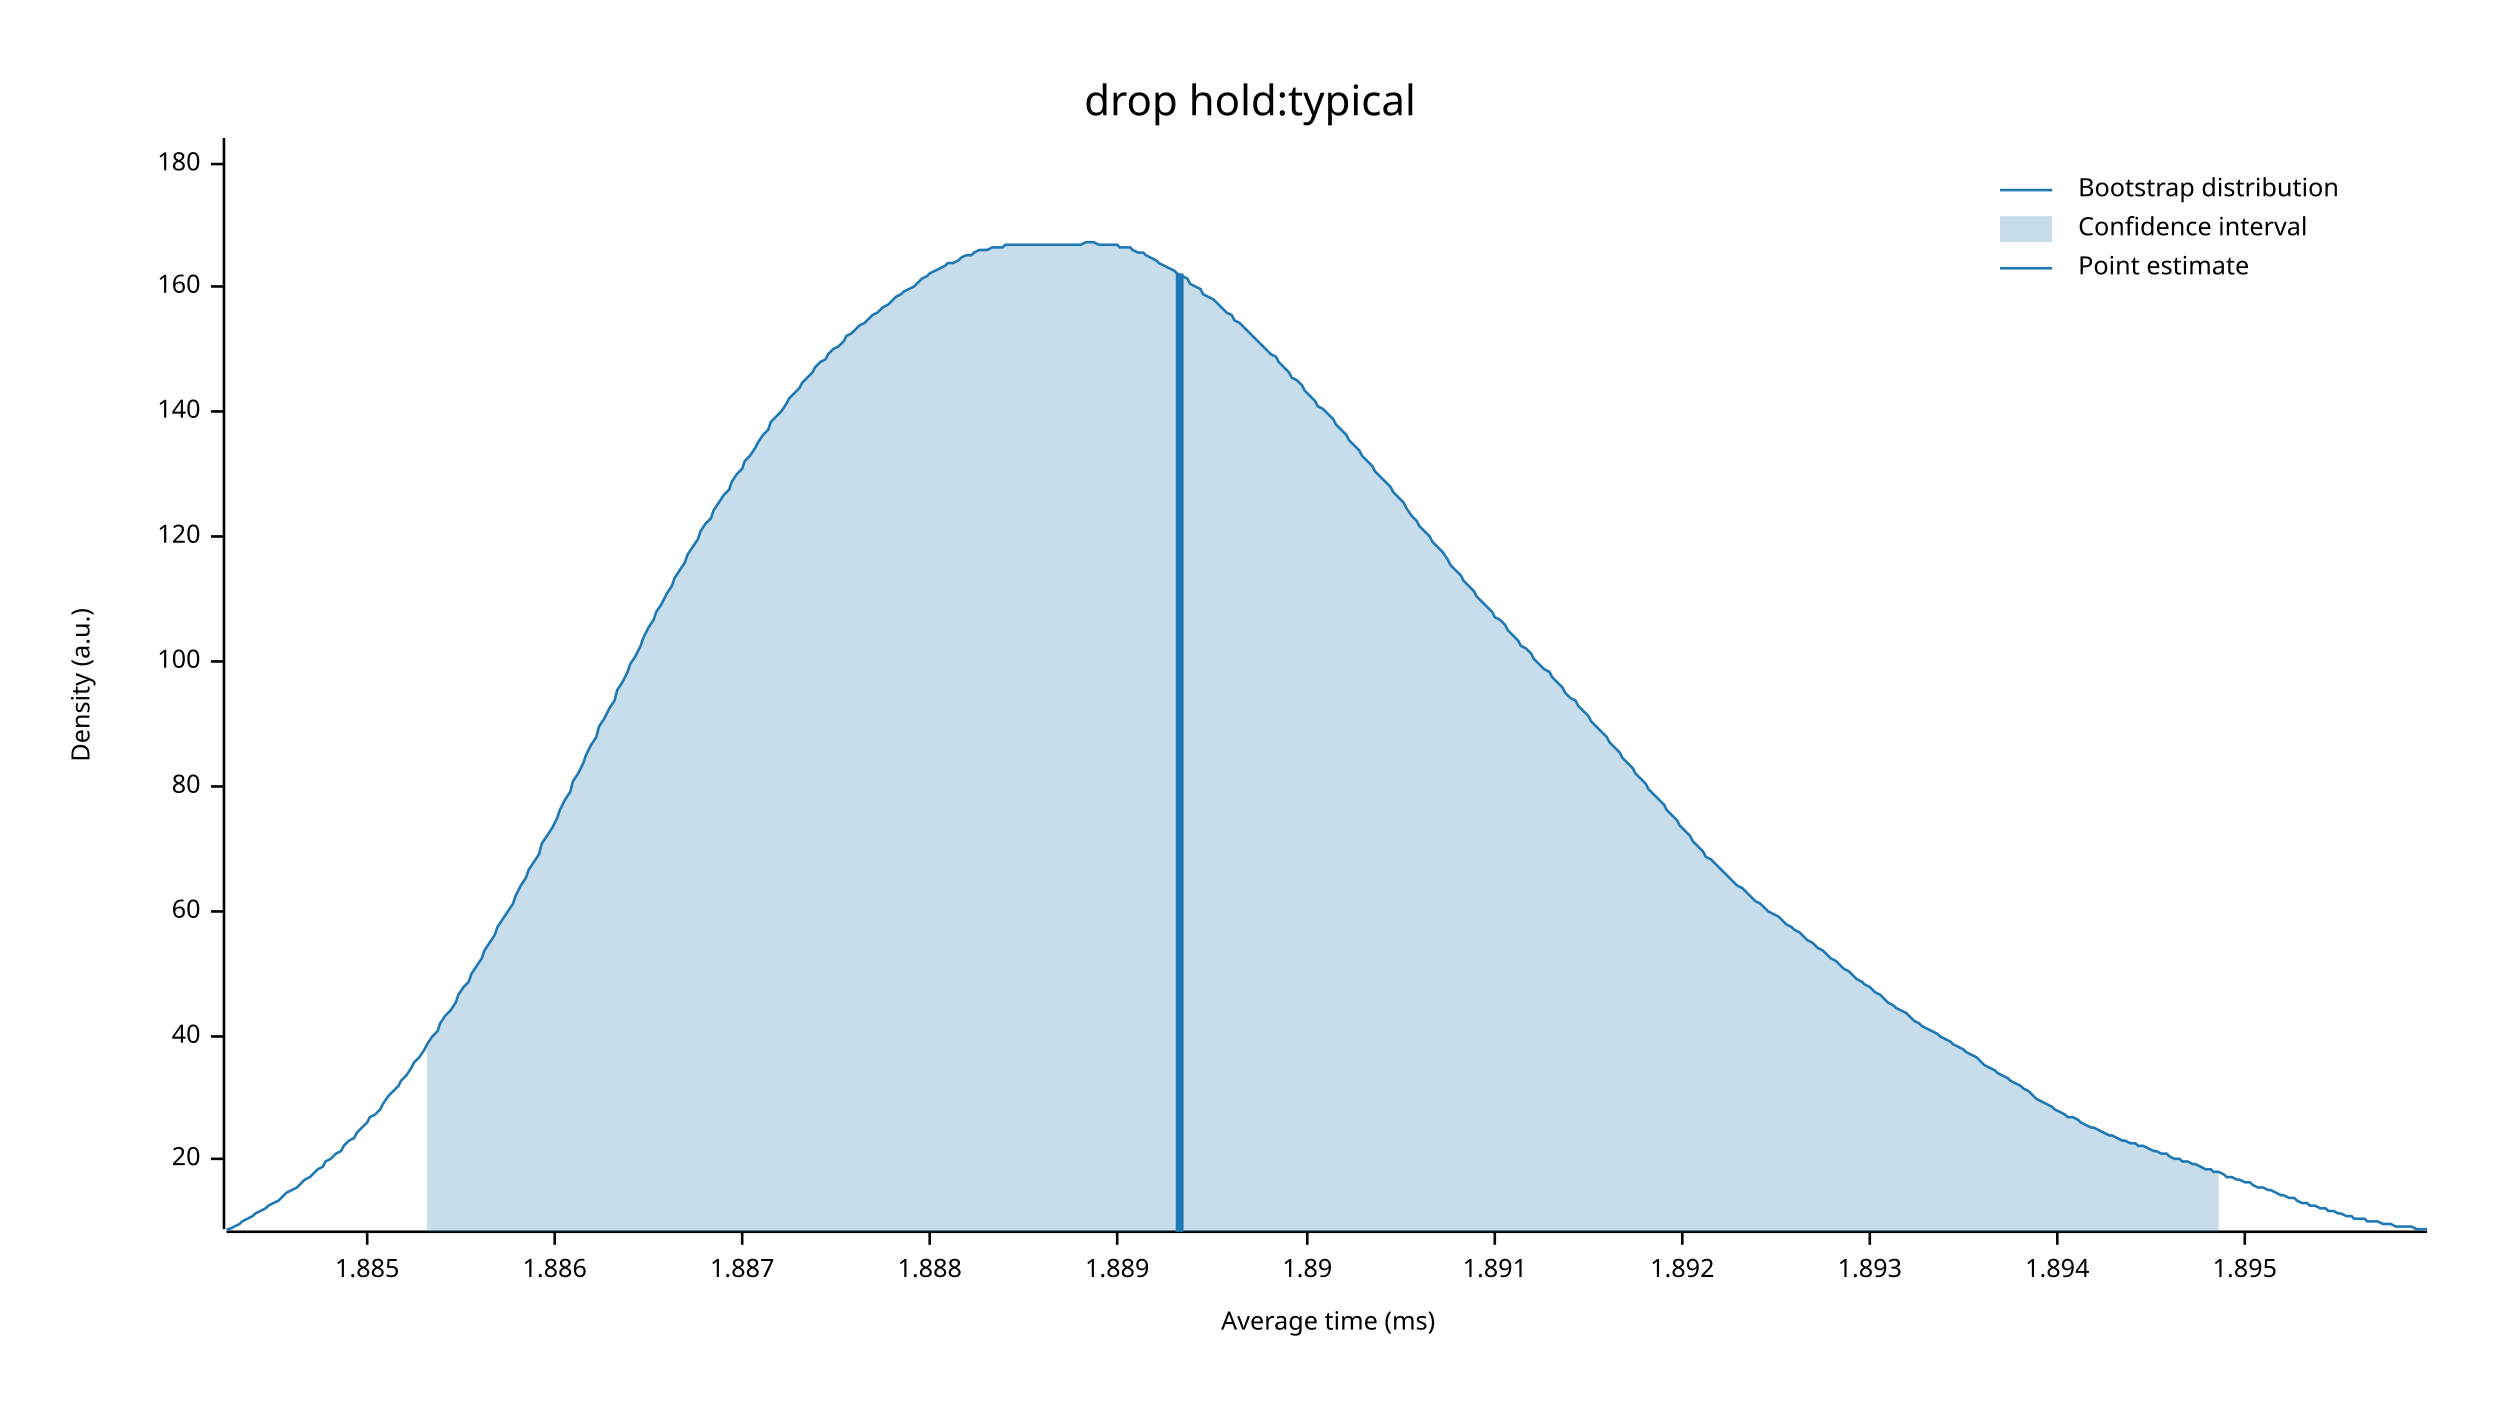
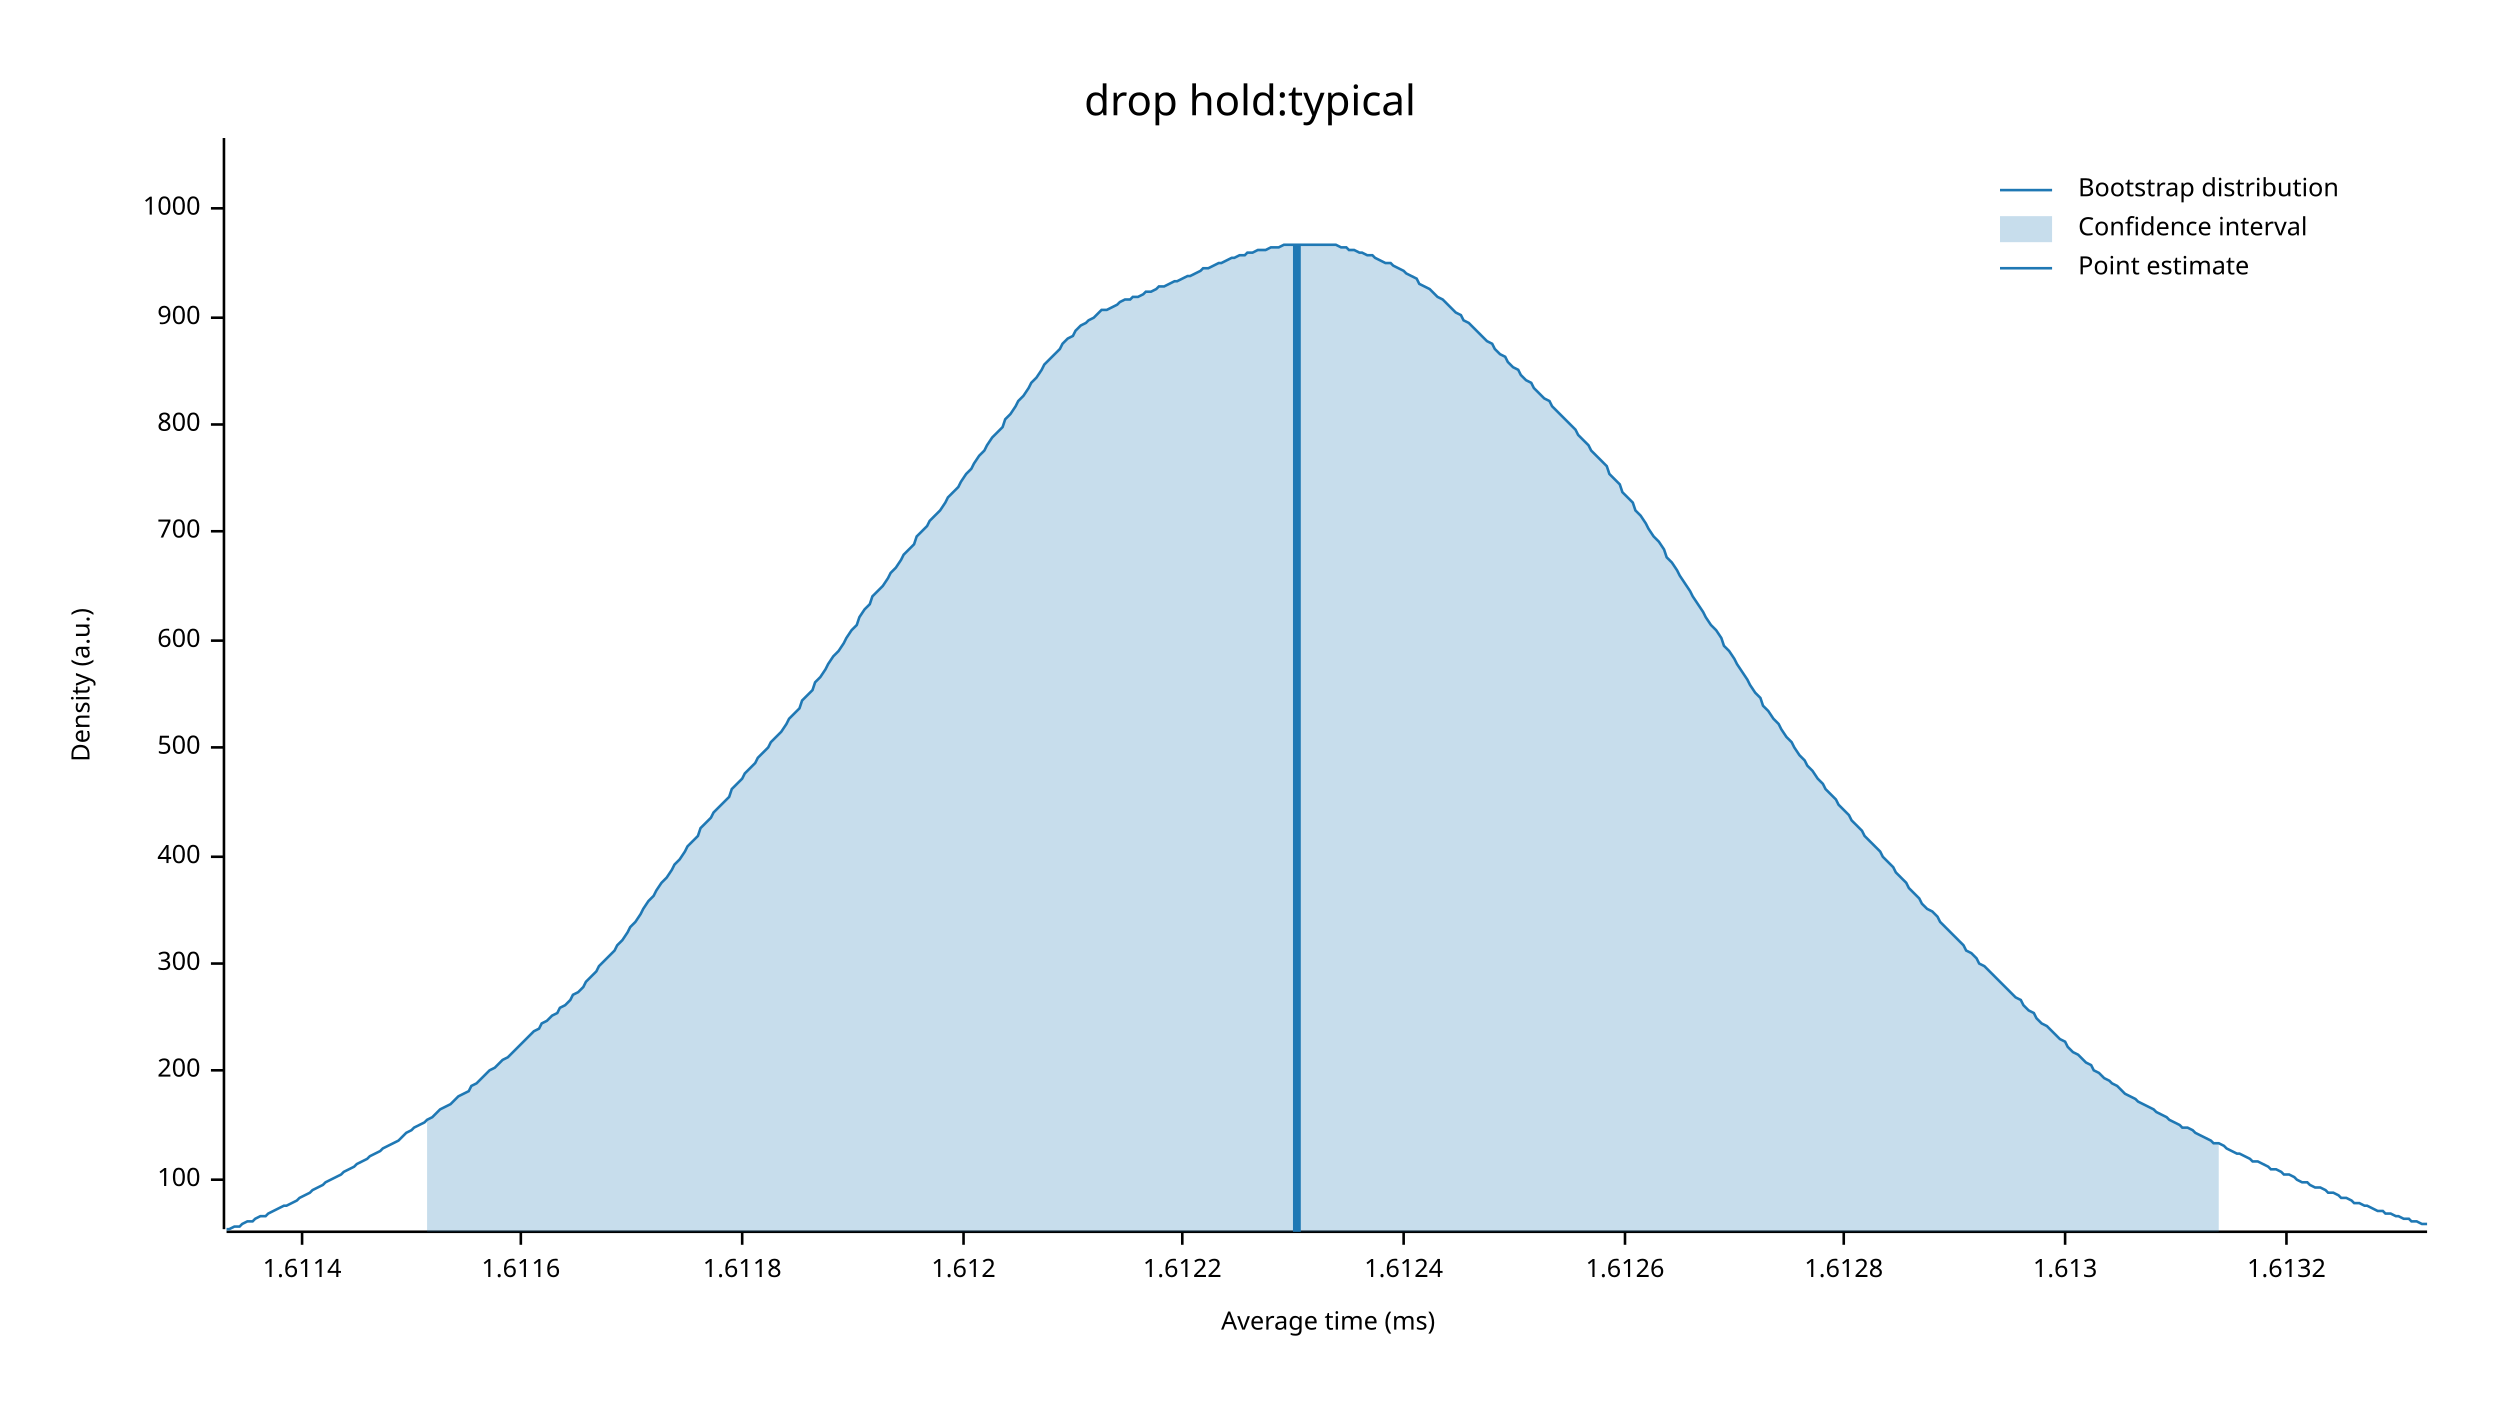
<svg xmlns="http://www.w3.org/2000/svg" width="960" height="540" viewBox="0 0 960 540">
  <text x="480" y="32" dy="0.76em" text-anchor="middle" font-family="sans-serif" font-size="16.129" opacity="1" fill="#000000">
drop hold:typical
</text>
  <text x="27" y="263" dy="0.76em" text-anchor="middle" font-family="sans-serif" font-size="9.677" opacity="1" fill="#000000" transform="rotate(270, 27, 263)">
Density (a.u.)
</text>
  <text x="510" y="513" dy="-0.5ex" text-anchor="middle" font-family="sans-serif" font-size="9.677" opacity="1" fill="#000000">
Average time (ms)
</text>
  <polyline fill="none" opacity="1" stroke="#000000" stroke-width="1" points="86,53 86,472 " />
-   <text x="77" y="445" dy="0.5ex" text-anchor="end" font-family="sans-serif" font-size="9.677" opacity="1" fill="#000000">
- 20
- </text>
-   <polyline fill="none" opacity="1" stroke="#000000" stroke-width="1" points="81,445 86,445 " />
-   <text x="77" y="398" dy="0.5ex" text-anchor="end" font-family="sans-serif" font-size="9.677" opacity="1" fill="#000000">
- 40
- </text>
-   <polyline fill="none" opacity="1" stroke="#000000" stroke-width="1" points="81,398 86,398 " />
-   <text x="77" y="350" dy="0.5ex" text-anchor="end" font-family="sans-serif" font-size="9.677" opacity="1" fill="#000000">
- 60
- </text>
-   <polyline fill="none" opacity="1" stroke="#000000" stroke-width="1" points="81,350 86,350 " />
-   <text x="77" y="302" dy="0.5ex" text-anchor="end" font-family="sans-serif" font-size="9.677" opacity="1" fill="#000000">
- 80
- </text>
-   <polyline fill="none" opacity="1" stroke="#000000" stroke-width="1" points="81,302 86,302 " />
-   <text x="77" y="254" dy="0.5ex" text-anchor="end" font-family="sans-serif" font-size="9.677" opacity="1" fill="#000000">
+   <text x="77" y="453" dy="0.5ex" text-anchor="end" font-family="sans-serif" font-size="9.677" opacity="1" fill="#000000">
100
</text>
-   <polyline fill="none" opacity="1" stroke="#000000" stroke-width="1" points="81,254 86,254 " />
-   <text x="77" y="206" dy="0.5ex" text-anchor="end" font-family="sans-serif" font-size="9.677" opacity="1" fill="#000000">
- 120
+   <polyline fill="none" opacity="1" stroke="#000000" stroke-width="1" points="81,453 86,453 " />
+   <text x="77" y="411" dy="0.5ex" text-anchor="end" font-family="sans-serif" font-size="9.677" opacity="1" fill="#000000">
+ 200
</text>
-   <polyline fill="none" opacity="1" stroke="#000000" stroke-width="1" points="81,206 86,206 " />
-   <text x="77" y="158" dy="0.5ex" text-anchor="end" font-family="sans-serif" font-size="9.677" opacity="1" fill="#000000">
- 140
+   <polyline fill="none" opacity="1" stroke="#000000" stroke-width="1" points="81,411 86,411 " />
+   <text x="77" y="370" dy="0.5ex" text-anchor="end" font-family="sans-serif" font-size="9.677" opacity="1" fill="#000000">
+ 300
</text>
-   <polyline fill="none" opacity="1" stroke="#000000" stroke-width="1" points="81,158 86,158 " />
-   <text x="77" y="110" dy="0.5ex" text-anchor="end" font-family="sans-serif" font-size="9.677" opacity="1" fill="#000000">
- 160
+   <polyline fill="none" opacity="1" stroke="#000000" stroke-width="1" points="81,370 86,370 " />
+   <text x="77" y="329" dy="0.5ex" text-anchor="end" font-family="sans-serif" font-size="9.677" opacity="1" fill="#000000">
+ 400
</text>
-   <polyline fill="none" opacity="1" stroke="#000000" stroke-width="1" points="81,110 86,110 " />
-   <text x="77" y="63" dy="0.5ex" text-anchor="end" font-family="sans-serif" font-size="9.677" opacity="1" fill="#000000">
- 180
+   <polyline fill="none" opacity="1" stroke="#000000" stroke-width="1" points="81,329 86,329 " />
+   <text x="77" y="287" dy="0.5ex" text-anchor="end" font-family="sans-serif" font-size="9.677" opacity="1" fill="#000000">
+ 500
</text>
-   <polyline fill="none" opacity="1" stroke="#000000" stroke-width="1" points="81,63 86,63 " />
+   <polyline fill="none" opacity="1" stroke="#000000" stroke-width="1" points="81,287 86,287 " />
+   <text x="77" y="246" dy="0.5ex" text-anchor="end" font-family="sans-serif" font-size="9.677" opacity="1" fill="#000000">
+ 600
+ </text>
+   <polyline fill="none" opacity="1" stroke="#000000" stroke-width="1" points="81,246 86,246 " />
+   <text x="77" y="204" dy="0.5ex" text-anchor="end" font-family="sans-serif" font-size="9.677" opacity="1" fill="#000000">
+ 700
+ </text>
+   <polyline fill="none" opacity="1" stroke="#000000" stroke-width="1" points="81,204 86,204 " />
+   <text x="77" y="163" dy="0.5ex" text-anchor="end" font-family="sans-serif" font-size="9.677" opacity="1" fill="#000000">
+ 800
+ </text>
+   <polyline fill="none" opacity="1" stroke="#000000" stroke-width="1" points="81,163 86,163 " />
+   <text x="77" y="122" dy="0.5ex" text-anchor="end" font-family="sans-serif" font-size="9.677" opacity="1" fill="#000000">
+ 900
+ </text>
+   <polyline fill="none" opacity="1" stroke="#000000" stroke-width="1" points="81,122 86,122 " />
+   <text x="77" y="80" dy="0.5ex" text-anchor="end" font-family="sans-serif" font-size="9.677" opacity="1" fill="#000000">
+ 1000
+ </text>
+   <polyline fill="none" opacity="1" stroke="#000000" stroke-width="1" points="81,80 86,80 " />
  <polyline fill="none" opacity="1" stroke="#000000" stroke-width="1" points="87,473 932,473 " />
-   <text x="141" y="483" dy="0.76em" text-anchor="middle" font-family="sans-serif" font-size="9.677" opacity="1" fill="#000000">
- 1.885
+   <text x="116" y="483" dy="0.76em" text-anchor="middle" font-family="sans-serif" font-size="9.677" opacity="1" fill="#000000">
+ 1.6114
</text>
-   <polyline fill="none" opacity="1" stroke="#000000" stroke-width="1" points="141,473 141,478 " />
-   <text x="213" y="483" dy="0.76em" text-anchor="middle" font-family="sans-serif" font-size="9.677" opacity="1" fill="#000000">
- 1.886
+   <polyline fill="none" opacity="1" stroke="#000000" stroke-width="1" points="116,473 116,478 " />
+   <text x="200" y="483" dy="0.76em" text-anchor="middle" font-family="sans-serif" font-size="9.677" opacity="1" fill="#000000">
+ 1.6116
</text>
-   <polyline fill="none" opacity="1" stroke="#000000" stroke-width="1" points="213,473 213,478 " />
+   <polyline fill="none" opacity="1" stroke="#000000" stroke-width="1" points="200,473 200,478 " />
  <text x="285" y="483" dy="0.76em" text-anchor="middle" font-family="sans-serif" font-size="9.677" opacity="1" fill="#000000">
- 1.887
+ 1.6118
</text>
  <polyline fill="none" opacity="1" stroke="#000000" stroke-width="1" points="285,473 285,478 " />
-   <text x="357" y="483" dy="0.76em" text-anchor="middle" font-family="sans-serif" font-size="9.677" opacity="1" fill="#000000">
- 1.888
+   <text x="370" y="483" dy="0.76em" text-anchor="middle" font-family="sans-serif" font-size="9.677" opacity="1" fill="#000000">
+ 1.612
</text>
-   <polyline fill="none" opacity="1" stroke="#000000" stroke-width="1" points="357,473 357,478 " />
-   <text x="429" y="483" dy="0.76em" text-anchor="middle" font-family="sans-serif" font-size="9.677" opacity="1" fill="#000000">
- 1.889
+   <polyline fill="none" opacity="1" stroke="#000000" stroke-width="1" points="370,473 370,478 " />
+   <text x="454" y="483" dy="0.76em" text-anchor="middle" font-family="sans-serif" font-size="9.677" opacity="1" fill="#000000">
+ 1.6122
</text>
-   <polyline fill="none" opacity="1" stroke="#000000" stroke-width="1" points="429,473 429,478 " />
-   <text x="502" y="483" dy="0.76em" text-anchor="middle" font-family="sans-serif" font-size="9.677" opacity="1" fill="#000000">
- 1.89
+   <polyline fill="none" opacity="1" stroke="#000000" stroke-width="1" points="454,473 454,478 " />
+   <text x="539" y="483" dy="0.76em" text-anchor="middle" font-family="sans-serif" font-size="9.677" opacity="1" fill="#000000">
+ 1.6124
</text>
-   <polyline fill="none" opacity="1" stroke="#000000" stroke-width="1" points="502,473 502,478 " />
-   <text x="574" y="483" dy="0.76em" text-anchor="middle" font-family="sans-serif" font-size="9.677" opacity="1" fill="#000000">
- 1.891
+   <polyline fill="none" opacity="1" stroke="#000000" stroke-width="1" points="539,473 539,478 " />
+   <text x="624" y="483" dy="0.76em" text-anchor="middle" font-family="sans-serif" font-size="9.677" opacity="1" fill="#000000">
+ 1.6126
</text>
-   <polyline fill="none" opacity="1" stroke="#000000" stroke-width="1" points="574,473 574,478 " />
-   <text x="646" y="483" dy="0.76em" text-anchor="middle" font-family="sans-serif" font-size="9.677" opacity="1" fill="#000000">
- 1.892
+   <polyline fill="none" opacity="1" stroke="#000000" stroke-width="1" points="624,473 624,478 " />
+   <text x="708" y="483" dy="0.76em" text-anchor="middle" font-family="sans-serif" font-size="9.677" opacity="1" fill="#000000">
+ 1.6128
</text>
-   <polyline fill="none" opacity="1" stroke="#000000" stroke-width="1" points="646,473 646,478 " />
-   <text x="718" y="483" dy="0.76em" text-anchor="middle" font-family="sans-serif" font-size="9.677" opacity="1" fill="#000000">
- 1.893
+   <polyline fill="none" opacity="1" stroke="#000000" stroke-width="1" points="708,473 708,478 " />
+   <text x="793" y="483" dy="0.76em" text-anchor="middle" font-family="sans-serif" font-size="9.677" opacity="1" fill="#000000">
+ 1.613
</text>
-   <polyline fill="none" opacity="1" stroke="#000000" stroke-width="1" points="718,473 718,478 " />
-   <text x="790" y="483" dy="0.76em" text-anchor="middle" font-family="sans-serif" font-size="9.677" opacity="1" fill="#000000">
- 1.894
+   <polyline fill="none" opacity="1" stroke="#000000" stroke-width="1" points="793,473 793,478 " />
+   <text x="878" y="483" dy="0.76em" text-anchor="middle" font-family="sans-serif" font-size="9.677" opacity="1" fill="#000000">
+ 1.6132
</text>
-   <polyline fill="none" opacity="1" stroke="#000000" stroke-width="1" points="790,473 790,478 " />
-   <text x="862" y="483" dy="0.76em" text-anchor="middle" font-family="sans-serif" font-size="9.677" opacity="1" fill="#000000">
- 1.895
- </text>
-   <polyline fill="none" opacity="1" stroke="#000000" stroke-width="1" points="862,473 862,478 " />
-   <polyline fill="none" opacity="1" stroke="#1F78B4" stroke-width="1" points="87,472 88,472 90,471 92,470 93,469 95,468 97,467 98,466 100,465 102,464 103,463 105,462 107,461 109,459 110,458 112,457 114,456 115,455 117,453 119,452 120,451 122,449 124,448 125,446 127,445 129,443 131,442 132,440 134,438 136,437 137,435 139,433 141,431 142,429 144,428 146,426 147,424 149,421 151,419 153,417 154,415 156,413 158,410 159,408 161,406 163,403 164,401 166,398 168,396 169,393 171,390 173,388 175,385 176,382 178,379 180,377 181,374 183,371 185,368 186,365 188,362 190,359 191,356 193,353 195,350 197,347 198,344 200,340 202,337 203,334 205,331 207,328 208,324 210,321 212,318 214,314 215,311 217,307 219,304 220,300 222,297 224,293 225,290 227,286 229,283 230,279 232,276 234,272 236,269 237,265 239,262 241,258 242,255 244,252 246,248 247,245 249,241 251,238 252,235 254,232 256,228 258,225 259,222 261,219 263,216 264,213 266,210 268,207 269,204 271,201 273,199 274,196 276,193 278,190 280,188 281,185 283,182 285,180 286,177 288,175 290,172 291,170 293,167 295,165 296,162 298,160 300,158 302,155 303,153 305,151 307,149 308,147 310,145 312,143 313,141 315,139 317,138 318,136 320,134 322,133 324,131 325,129 327,128 329,126 330,125 332,124 334,122 335,121 337,120 339,118 341,117 342,116 344,114 346,113 347,112 349,111 351,110 352,109 354,107 356,106 357,105 359,104 361,103 363,102 364,101 366,101 368,100 369,99 371,98 373,98 374,97 376,96 378,96 379,96 381,95 383,95 385,95 386,94 388,94 390,94 391,94 393,94 395,94 396,94 398,94 400,94 401,94 403,94 405,94 407,94 408,94 410,94 412,94 413,94 415,94 417,93 418,93 420,93 422,94 423,94 425,94 427,94 429,94 430,95 432,95 434,95 435,96 437,97 439,97 440,98 442,99 444,100 445,101 447,102 449,103 451,104 452,105 454,106 456,107 457,109 459,110 461,111 462,113 464,114 466,115 468,117 469,118 471,120 473,121 474,123 476,124 478,126 479,127 481,129 483,131 484,132 486,134 488,136 490,137 491,139 493,141 495,143 496,145 498,146 500,148 501,150 503,152 505,154 506,156 508,157 510,159 512,161 513,163 515,165 517,167 518,169 520,171 522,173 523,175 525,177 527,179 528,181 530,183 532,185 534,187 535,189 537,191 539,193 540,195 542,198 544,200 545,202 547,204 549,206 550,208 552,210 554,212 556,215 557,217 559,219 561,221 562,223 564,225 566,227 567,229 569,231 571,233 573,235 574,237 576,238 578,240 579,242 581,244 583,246 584,248 586,249 588,251 589,253 591,255 593,257 595,258 596,260 598,262 600,264 601,266 603,268 605,269 606,271 608,273 610,275 611,277 613,279 615,281 617,283 618,285 620,287 622,289 623,291 625,293 627,295 628,297 630,299 632,301 633,303 635,305 637,307 639,309 640,311 642,313 644,315 645,317 647,319 649,321 650,323 652,325 654,327 655,329 657,330 659,332 661,334 662,335 664,337 666,339 667,340 669,341 671,343 672,344 674,346 676,347 677,348 679,350 681,351 683,352 684,353 686,355 688,356 689,357 691,358 693,360 694,361 696,362 698,364 700,365 701,366 703,368 705,369 706,370 708,372 710,373 711,374 713,376 715,377 716,378 718,379 720,381 722,382 723,383 725,385 727,386 728,387 730,388 732,389 733,390 735,392 737,393 738,394 740,395 742,396 744,397 745,398 747,399 749,400 750,401 752,402 754,403 755,404 757,405 759,406 760,407 762,409 764,410 766,411 767,412 769,413 771,414 772,415 774,416 776,417 777,418 779,419 781,421 782,422 784,423 786,424 788,425 789,426 791,427 793,428 794,429 796,429 798,430 799,431 801,432 803,433 804,433 806,434 808,435 810,436 811,436 813,437 815,438 816,438 818,439 820,439 821,440 823,440 825,441 827,442 828,442 830,443 832,443 833,444 835,445 837,445 838,446 840,446 842,447 843,447 845,448 847,449 849,449 850,450 852,450 854,451 855,452 857,452 859,453 860,453 862,454 864,454 865,455 867,456 869,456 871,457 872,457 874,458 876,459 877,459 879,460 881,460 882,461 884,462 886,462 887,463 889,463 891,464 893,464 894,465 896,465 898,466 899,466 901,467 903,467 904,468 906,468 908,468 909,469 911,469 913,469 915,470 916,470 918,470 920,471 921,471 923,471 925,471 926,471 928,472 930,472 932,472 " />
-   <polygon opacity="0.25" fill="#1F78B4" points="164,401 166,398 168,396 169,393 171,390 173,388 175,385 176,382 178,379 180,377 181,374 183,371 185,368 186,365 188,362 190,359 191,356 193,353 195,350 197,347 198,344 200,340 202,337 203,334 205,331 207,328 208,324 210,321 212,318 214,314 215,311 217,307 219,304 220,300 222,297 224,293 225,290 227,286 229,283 230,279 232,276 234,272 236,269 237,265 239,262 241,258 242,255 244,252 246,248 247,245 249,241 251,238 252,235 254,232 256,228 258,225 259,222 261,219 263,216 264,213 266,210 268,207 269,204 271,201 273,199 274,196 276,193 278,190 280,188 281,185 283,182 285,180 286,177 288,175 290,172 291,170 293,167 295,165 296,162 298,160 300,158 302,155 303,153 305,151 307,149 308,147 310,145 312,143 313,141 315,139 317,138 318,136 320,134 322,133 324,131 325,129 327,128 329,126 330,125 332,124 334,122 335,121 337,120 339,118 341,117 342,116 344,114 346,113 347,112 349,111 351,110 352,109 354,107 356,106 357,105 359,104 361,103 363,102 364,101 366,101 368,100 369,99 371,98 373,98 374,97 376,96 378,96 379,96 381,95 383,95 385,95 386,94 388,94 390,94 391,94 393,94 395,94 396,94 398,94 400,94 401,94 403,94 405,94 407,94 408,94 410,94 412,94 413,94 415,94 417,93 418,93 420,93 422,94 423,94 425,94 427,94 429,94 430,95 432,95 434,95 435,96 437,97 439,97 440,98 442,99 444,100 445,101 447,102 449,103 451,104 452,105 454,106 456,107 457,109 459,110 461,111 462,113 464,114 466,115 468,117 469,118 471,120 473,121 474,123 476,124 478,126 479,127 481,129 483,131 484,132 486,134 488,136 490,137 491,139 493,141 495,143 496,145 498,146 500,148 501,150 503,152 505,154 506,156 508,157 510,159 512,161 513,163 515,165 517,167 518,169 520,171 522,173 523,175 525,177 527,179 528,181 530,183 532,185 534,187 535,189 537,191 539,193 540,195 542,198 544,200 545,202 547,204 549,206 550,208 552,210 554,212 556,215 557,217 559,219 561,221 562,223 564,225 566,227 567,229 569,231 571,233 573,235 574,237 576,238 578,240 579,242 581,244 583,246 584,248 586,249 588,251 589,253 591,255 593,257 595,258 596,260 598,262 600,264 601,266 603,268 605,269 606,271 608,273 610,275 611,277 613,279 615,281 617,283 618,285 620,287 622,289 623,291 625,293 627,295 628,297 630,299 632,301 633,303 635,305 637,307 639,309 640,311 642,313 644,315 645,317 647,319 649,321 650,323 652,325 654,327 655,329 657,330 659,332 661,334 662,335 664,337 666,339 667,340 669,341 671,343 672,344 674,346 676,347 677,348 679,350 681,351 683,352 684,353 686,355 688,356 689,357 691,358 693,360 694,361 696,362 698,364 700,365 701,366 703,368 705,369 706,370 708,372 710,373 711,374 713,376 715,377 716,378 718,379 720,381 722,382 723,383 725,385 727,386 728,387 730,388 732,389 733,390 735,392 737,393 738,394 740,395 742,396 744,397 745,398 747,399 749,400 750,401 752,402 754,403 755,404 757,405 759,406 760,407 762,409 764,410 766,411 767,412 769,413 771,414 772,415 774,416 776,417 777,418 779,419 781,421 782,422 784,423 786,424 788,425 789,426 791,427 793,428 794,429 796,429 798,430 799,431 801,432 803,433 804,433 806,434 808,435 810,436 811,436 813,437 815,438 816,438 818,439 820,439 821,440 823,440 825,441 827,442 828,442 830,443 832,443 833,444 835,445 837,445 838,446 840,446 842,447 843,447 845,448 847,449 849,449 850,450 852,450 852,473 164,473 " />
-   <polyline fill="none" opacity="1" stroke="#1F78B4" stroke-width="3" points="453,473 453,105 " />
+   <polyline fill="none" opacity="1" stroke="#000000" stroke-width="1" points="878,473 878,478 " />
+   <polyline fill="none" opacity="1" stroke="#1F78B4" stroke-width="1" points="87,472 88,472 90,471 92,471 93,470 95,469 97,469 98,468 100,467 102,467 103,466 105,465 107,464 109,463 110,463 112,462 114,461 115,460 117,459 119,458 120,457 122,456 124,455 125,454 127,453 129,452 131,451 132,450 134,449 136,448 137,447 139,446 141,445 142,444 144,443 146,442 147,441 149,440 151,439 153,438 154,437 156,435 158,434 159,433 161,432 163,431 164,430 166,429 168,427 169,426 171,425 173,424 175,422 176,421 178,420 180,419 181,417 183,416 185,414 186,413 188,411 190,410 191,409 193,407 195,406 197,404 198,403 200,401 202,399 203,398 205,396 207,395 208,393 210,392 212,390 214,389 215,387 217,386 219,384 220,382 222,381 224,379 225,377 227,375 229,373 230,371 232,369 234,367 236,365 237,363 239,361 241,358 242,356 244,354 246,351 247,349 249,346 251,344 252,342 254,339 256,337 258,334 259,332 261,330 263,327 264,325 266,323 268,321 269,318 271,316 273,314 274,312 276,310 278,308 280,306 281,303 283,301 285,299 286,297 288,295 290,293 291,291 293,289 295,287 296,285 298,283 300,281 302,278 303,276 305,274 307,272 308,269 310,267 312,265 313,262 315,260 317,257 318,255 320,252 322,250 324,247 325,245 327,242 329,240 330,237 332,234 334,232 335,229 337,227 339,225 341,222 342,220 344,218 346,215 347,213 349,211 351,209 352,206 354,204 356,202 357,200 359,198 361,196 363,193 364,191 366,189 368,187 369,185 371,182 373,180 374,178 376,175 378,173 379,171 381,168 383,166 385,164 386,161 388,159 390,156 391,154 393,152 395,149 396,147 398,145 400,142 401,140 403,138 405,136 407,134 408,132 410,130 412,129 413,127 415,125 417,124 418,123 420,122 422,120 423,119 425,119 427,118 429,117 430,116 432,115 434,115 435,114 437,114 439,113 440,112 442,112 444,111 445,110 447,110 449,109 451,108 452,108 454,107 456,106 457,106 459,105 461,104 462,103 464,103 466,102 468,101 469,101 471,100 473,99 474,99 476,98 478,98 479,97 481,97 483,96 484,96 486,96 488,95 490,95 491,95 493,94 495,94 496,94 498,94 500,94 501,94 503,94 505,94 506,94 508,94 510,94 512,94 513,94 515,95 517,95 518,96 520,96 522,97 523,97 525,98 527,98 528,99 530,100 532,101 534,101 535,102 537,103 539,104 540,105 542,106 544,107 545,109 547,110 549,111 550,112 552,114 554,115 556,117 557,118 559,120 561,121 562,123 564,124 566,126 567,127 569,129 571,131 573,132 574,134 576,136 578,137 579,139 581,141 583,142 584,144 586,146 588,147 589,149 591,151 593,153 595,154 596,156 598,158 600,160 601,161 603,163 605,165 606,167 608,169 610,171 611,173 613,175 615,177 617,179 618,182 620,184 622,186 623,189 625,191 627,193 628,196 630,198 632,201 633,203 635,206 637,208 639,211 640,214 642,216 644,219 645,221 647,224 649,227 650,229 652,232 654,235 655,237 657,240 659,242 661,245 662,248 664,250 666,253 667,255 669,258 671,261 672,263 674,266 676,268 677,271 679,273 681,276 683,278 684,280 686,283 688,285 689,287 691,290 693,292 694,294 696,296 698,299 700,301 701,303 703,305 705,307 706,309 708,311 710,313 711,315 713,317 715,319 716,321 718,323 720,325 722,327 723,329 725,331 727,333 728,335 730,337 732,339 733,341 735,343 737,345 738,347 740,349 742,350 744,352 745,354 747,356 749,358 750,359 752,361 754,363 755,365 757,366 759,368 760,370 762,371 764,373 766,375 767,376 769,378 771,380 772,381 774,383 776,384 777,386 779,388 781,389 782,391 784,393 786,394 788,396 789,397 791,399 793,400 794,402 796,404 798,405 799,406 801,408 803,409 804,411 806,412 808,414 810,415 811,416 813,417 815,419 816,420 818,421 820,422 821,423 823,424 825,425 827,426 828,427 830,428 832,429 833,430 835,431 837,432 838,433 840,433 842,434 843,435 845,436 847,437 849,438 850,439 852,439 854,440 855,441 857,442 859,443 860,443 862,444 864,445 865,446 867,446 869,447 871,448 872,449 874,449 876,450 877,451 879,451 881,452 882,453 884,454 886,454 887,455 889,456 891,456 893,457 894,458 896,458 898,459 899,460 901,460 903,461 904,462 906,462 908,463 909,463 911,464 913,465 915,465 916,466 918,466 920,467 921,467 923,468 925,468 926,469 928,469 930,470 932,470 " />
+   <polygon opacity="0.25" fill="#1F78B4" points="164,430 166,429 168,427 169,426 171,425 173,424 175,422 176,421 178,420 180,419 181,417 183,416 185,414 186,413 188,411 190,410 191,409 193,407 195,406 197,404 198,403 200,401 202,399 203,398 205,396 207,395 208,393 210,392 212,390 214,389 215,387 217,386 219,384 220,382 222,381 224,379 225,377 227,375 229,373 230,371 232,369 234,367 236,365 237,363 239,361 241,358 242,356 244,354 246,351 247,349 249,346 251,344 252,342 254,339 256,337 258,334 259,332 261,330 263,327 264,325 266,323 268,321 269,318 271,316 273,314 274,312 276,310 278,308 280,306 281,303 283,301 285,299 286,297 288,295 290,293 291,291 293,289 295,287 296,285 298,283 300,281 302,278 303,276 305,274 307,272 308,269 310,267 312,265 313,262 315,260 317,257 318,255 320,252 322,250 324,247 325,245 327,242 329,240 330,237 332,234 334,232 335,229 337,227 339,225 341,222 342,220 344,218 346,215 347,213 349,211 351,209 352,206 354,204 356,202 357,200 359,198 361,196 363,193 364,191 366,189 368,187 369,185 371,182 373,180 374,178 376,175 378,173 379,171 381,168 383,166 385,164 386,161 388,159 390,156 391,154 393,152 395,149 396,147 398,145 400,142 401,140 403,138 405,136 407,134 408,132 410,130 412,129 413,127 415,125 417,124 418,123 420,122 422,120 423,119 425,119 427,118 429,117 430,116 432,115 434,115 435,114 437,114 439,113 440,112 442,112 444,111 445,110 447,110 449,109 451,108 452,108 454,107 456,106 457,106 459,105 461,104 462,103 464,103 466,102 468,101 469,101 471,100 473,99 474,99 476,98 478,98 479,97 481,97 483,96 484,96 486,96 488,95 490,95 491,95 493,94 495,94 496,94 498,94 500,94 501,94 503,94 505,94 506,94 508,94 510,94 512,94 513,94 515,95 517,95 518,96 520,96 522,97 523,97 525,98 527,98 528,99 530,100 532,101 534,101 535,102 537,103 539,104 540,105 542,106 544,107 545,109 547,110 549,111 550,112 552,114 554,115 556,117 557,118 559,120 561,121 562,123 564,124 566,126 567,127 569,129 571,131 573,132 574,134 576,136 578,137 579,139 581,141 583,142 584,144 586,146 588,147 589,149 591,151 593,153 595,154 596,156 598,158 600,160 601,161 603,163 605,165 606,167 608,169 610,171 611,173 613,175 615,177 617,179 618,182 620,184 622,186 623,189 625,191 627,193 628,196 630,198 632,201 633,203 635,206 637,208 639,211 640,214 642,216 644,219 645,221 647,224 649,227 650,229 652,232 654,235 655,237 657,240 659,242 661,245 662,248 664,250 666,253 667,255 669,258 671,261 672,263 674,266 676,268 677,271 679,273 681,276 683,278 684,280 686,283 688,285 689,287 691,290 693,292 694,294 696,296 698,299 700,301 701,303 703,305 705,307 706,309 708,311 710,313 711,315 713,317 715,319 716,321 718,323 720,325 722,327 723,329 725,331 727,333 728,335 730,337 732,339 733,341 735,343 737,345 738,347 740,349 742,350 744,352 745,354 747,356 749,358 750,359 752,361 754,363 755,365 757,366 759,368 760,370 762,371 764,373 766,375 767,376 769,378 771,380 772,381 774,383 776,384 777,386 779,388 781,389 782,391 784,393 786,394 788,396 789,397 791,399 793,400 794,402 796,404 798,405 799,406 801,408 803,409 804,411 806,412 808,414 810,415 811,416 813,417 815,419 816,420 818,421 820,422 821,423 823,424 825,425 827,426 828,427 830,428 832,429 833,430 835,431 837,432 838,433 840,433 842,434 843,435 845,436 847,437 849,438 850,439 852,439 852,473 164,473 " />
+   <polyline fill="none" opacity="1" stroke="#1F78B4" stroke-width="3" points="498,473 498,94 " />
  <text x="798" y="68" dy="0.76em" text-anchor="start" font-family="sans-serif" font-size="9.677" opacity="1" fill="#000000">
Bootstrap distribution
</text>
  <text x="798" y="83" dy="0.76em" text-anchor="start" font-family="sans-serif" font-size="9.677" opacity="1" fill="#000000">
Confidence interval
</text>
  <text x="798" y="98" dy="0.76em" text-anchor="start" font-family="sans-serif" font-size="9.677" opacity="1" fill="#000000">
Point estimate
</text>
  <polyline fill="none" opacity="1" stroke="#1F78B4" stroke-width="1" points="768,73 788,73 " />
  <rect x="768" y="83" width="20" height="10" opacity="0.25" fill="#1F78B4" stroke="none" />
  <polyline fill="none" opacity="1" stroke="#1F78B4" stroke-width="1" points="768,103 788,103 " />
</svg>
